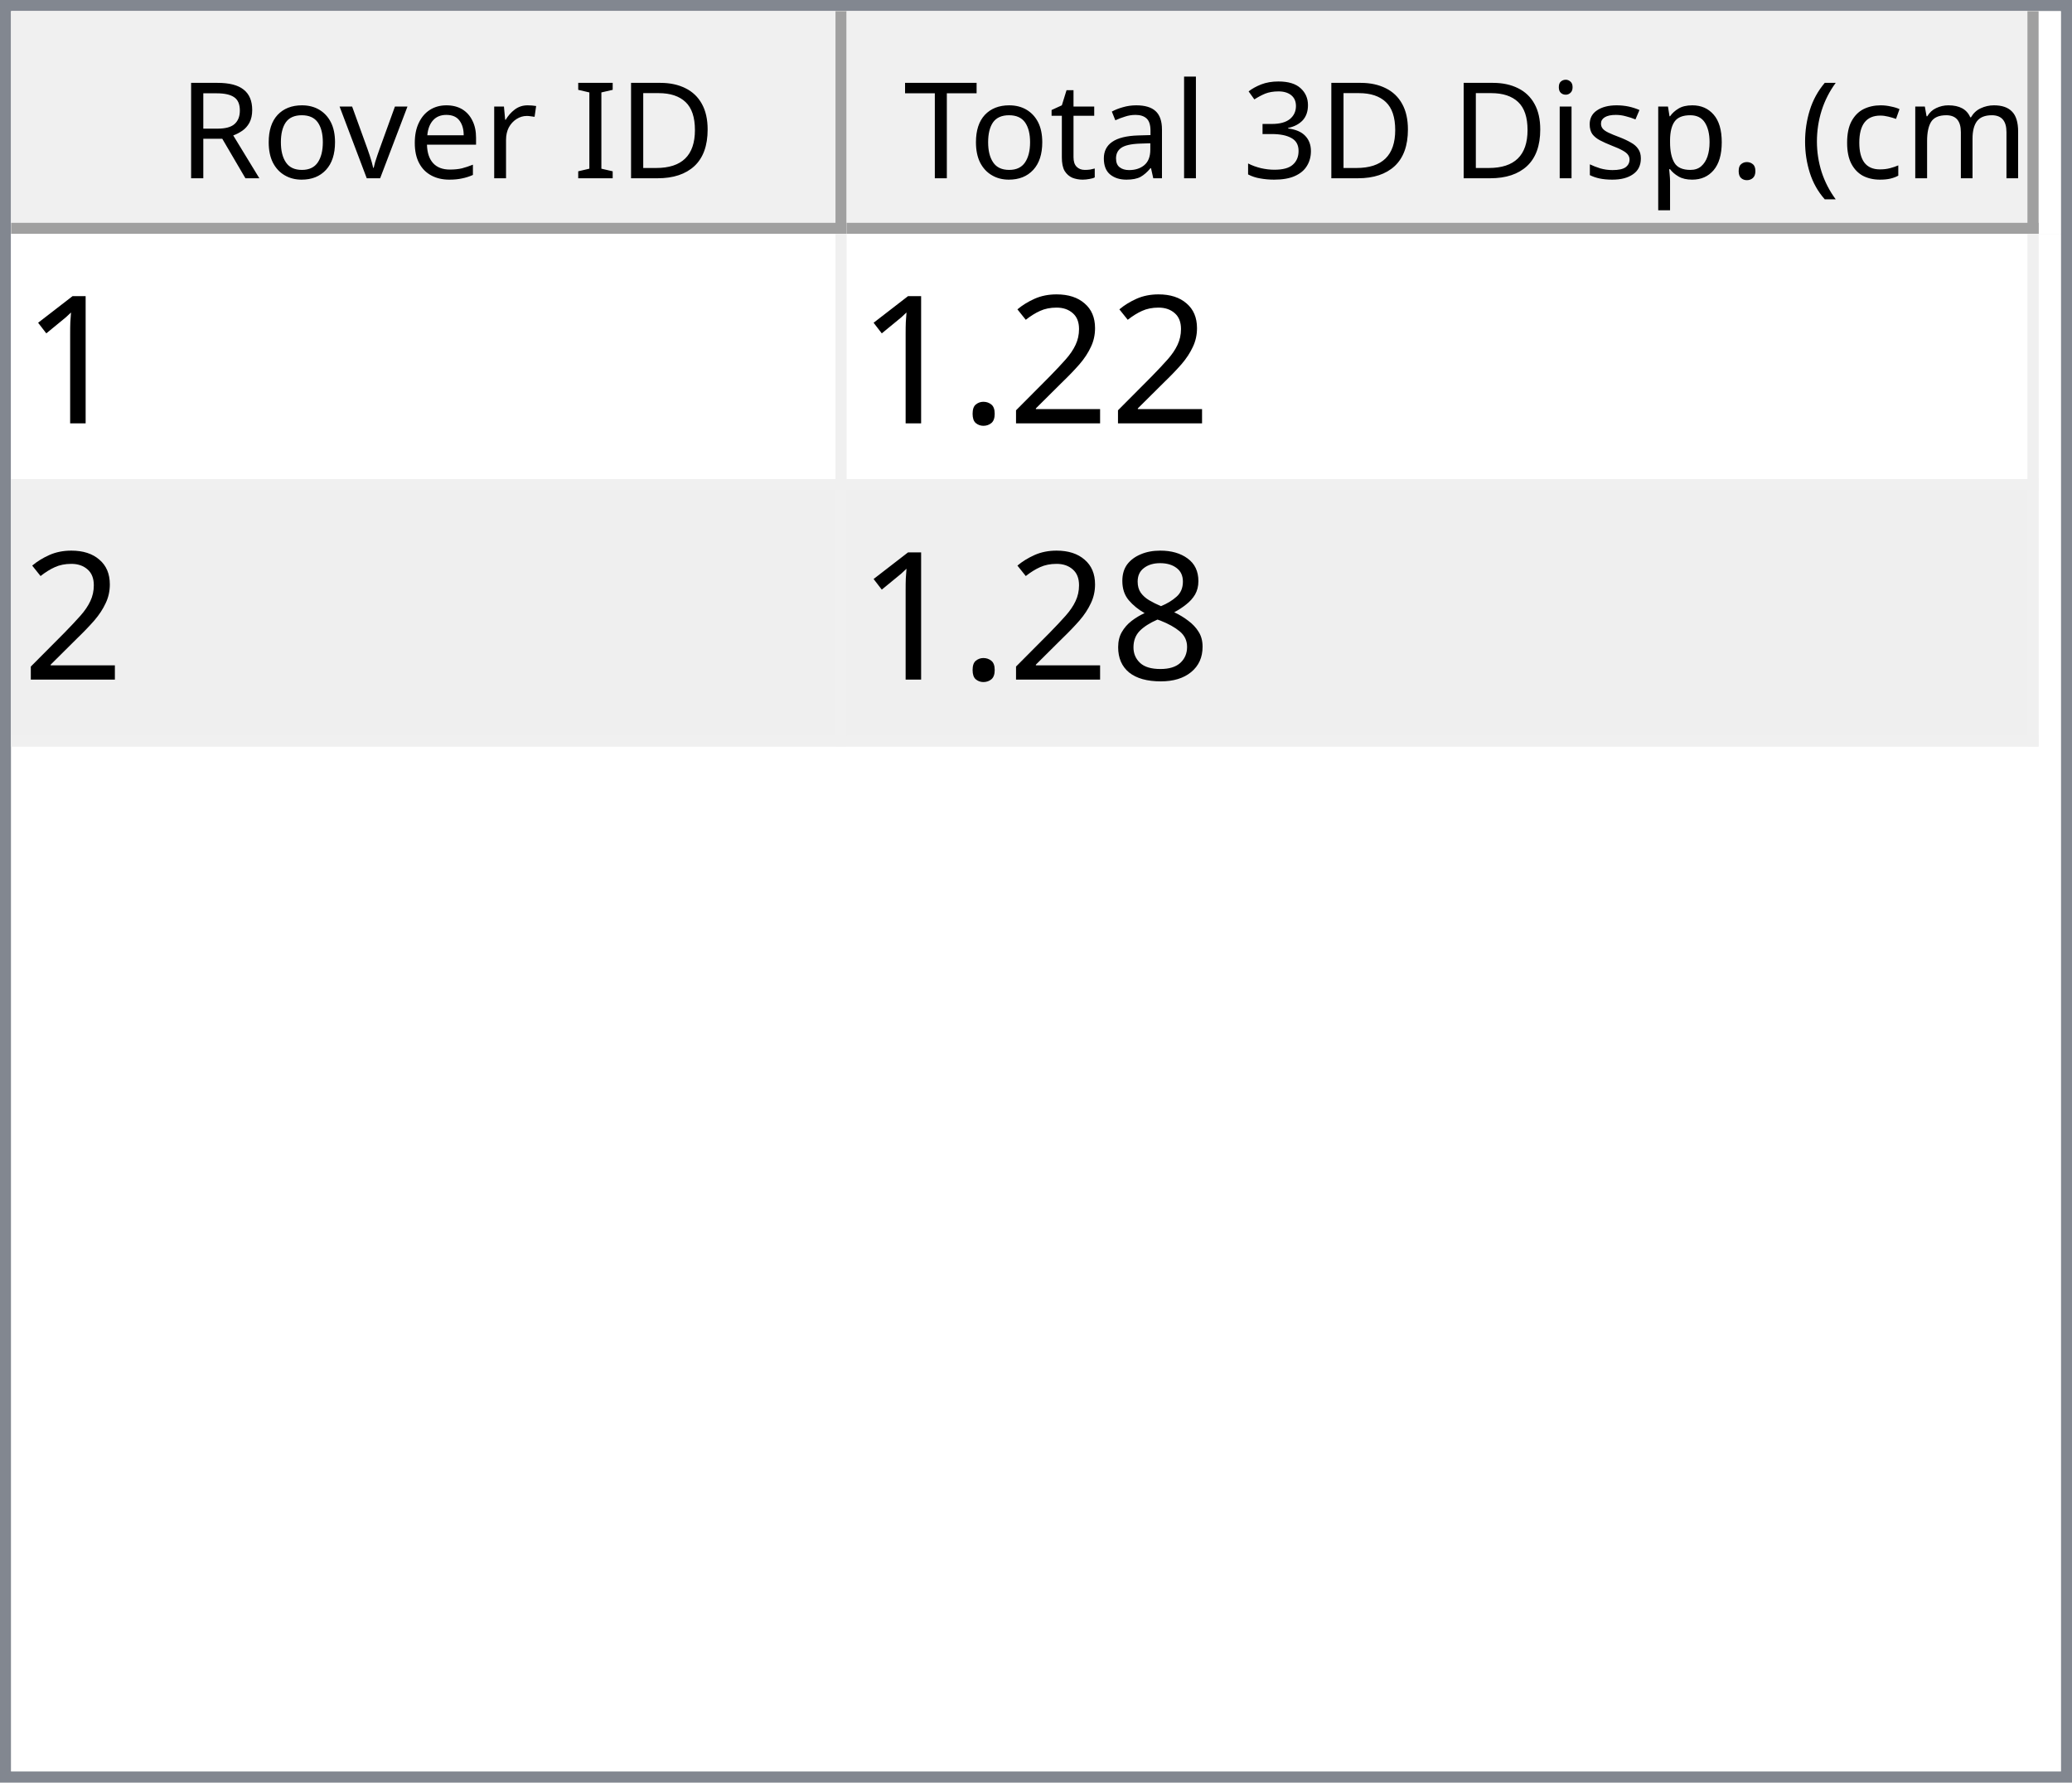
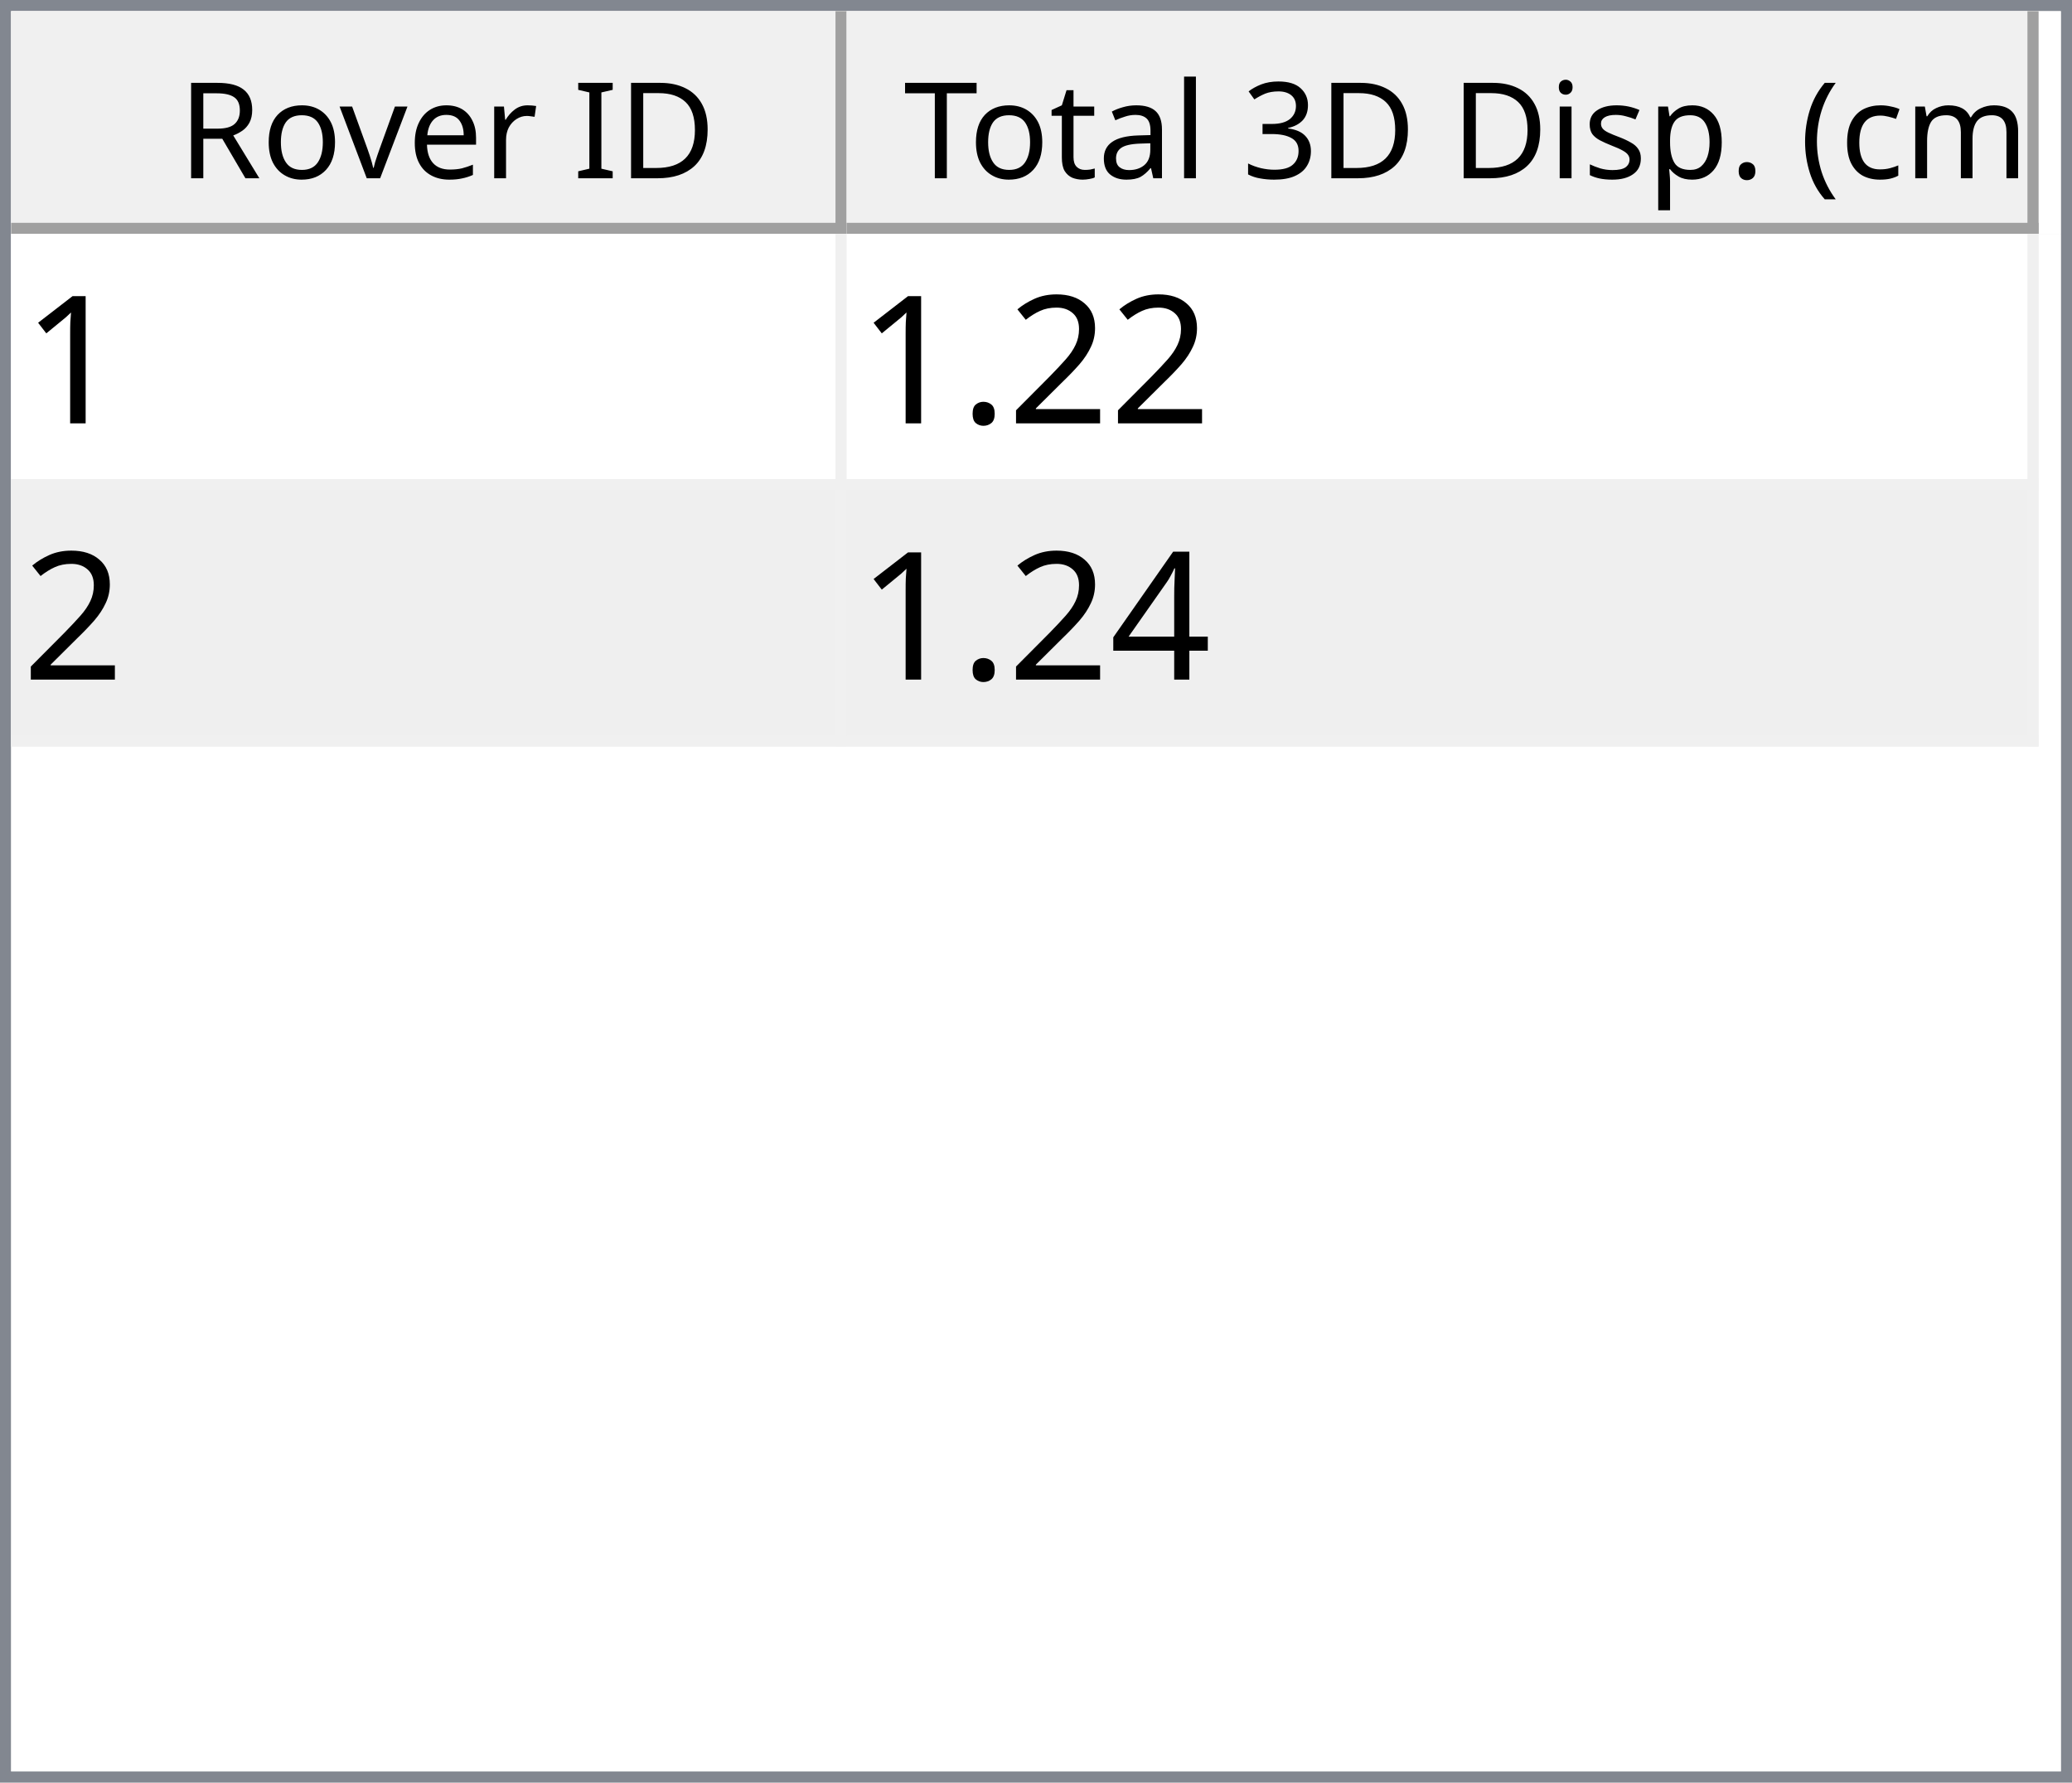
<svg xmlns="http://www.w3.org/2000/svg" style="fill-opacity:1; color-rendering:auto; color-interpolation:auto; text-rendering:auto; stroke:black; stroke-linecap:square; stroke-miterlimit:10; shape-rendering:auto; stroke-opacity:1; fill:black; stroke-dasharray:none; font-weight:normal; stroke-width:1; font-family:'Dialog'; font-style:normal; stroke-linejoin:miter; font-size:12px; stroke-dashoffset:0; image-rendering:auto;" width="186" height="160">
  <defs id="genericDefs" />
  <g>
    <defs id="defs1">
      <clipPath clipPathUnits="userSpaceOnUse" id="clipPath1">
        <path d="M0 0 L186 0 L186 160 L0 160 L0 0 Z" />
      </clipPath>
      <clipPath clipPathUnits="userSpaceOnUse" id="clipPath2">
        <path d="M0 0 L0 160 L186 160 L186 0 Z" />
      </clipPath>
      <clipPath clipPathUnits="userSpaceOnUse" id="clipPath3">
        <path d="M0 0 L0 20 L184 20 L184 0 Z" />
      </clipPath>
      <clipPath clipPathUnits="userSpaceOnUse" id="clipPath4">
        <path d="M0 0 L0 20 L75 20 L75 0 Z" />
      </clipPath>
      <clipPath clipPathUnits="userSpaceOnUse" id="clipPath5">
        <path d="M1 1 L1 19 L74 19 L74 1 Z" />
      </clipPath>
      <clipPath clipPathUnits="userSpaceOnUse" id="clipPath6">
        <path d="M0 0 L0 18 L73 18 L73 0 Z" />
      </clipPath>
      <clipPath clipPathUnits="userSpaceOnUse" id="clipPath7">
        <path d="M-0.5 -0.5 L-0.5 19.5 L74.5 19.5 L74.5 -0.5 Z" />
      </clipPath>
      <clipPath clipPathUnits="userSpaceOnUse" id="clipPath8">
        <path d="M0 0 L0 20 L107 20 L107 0 Z" />
      </clipPath>
      <clipPath clipPathUnits="userSpaceOnUse" id="clipPath9">
        <path d="M1 1 L1 19 L106 19 L106 1 Z" />
      </clipPath>
      <clipPath clipPathUnits="userSpaceOnUse" id="clipPath10">
        <path d="M0 0 L0 18 L105 18 L105 0 Z" />
      </clipPath>
      <clipPath clipPathUnits="userSpaceOnUse" id="clipPath11">
        <path d="M-0.5 -0.5 L-0.5 19.5 L106.5 19.5 L106.5 -0.5 Z" />
      </clipPath>
      <clipPath clipPathUnits="userSpaceOnUse" id="clipPath12">
        <path d="M0 0 L0 138 L184 138 L184 0 Z" />
      </clipPath>
      <clipPath clipPathUnits="userSpaceOnUse" id="clipPath13">
        <path d="M0 0 L0 46 L182 46 L182 0 Z" />
      </clipPath>
      <clipPath clipPathUnits="userSpaceOnUse" id="clipPath14">
        <path d="M-0.5 -0.5 L-0.5 45.5 L181.5 45.5 L181.5 -0.5 Z" />
      </clipPath>
      <clipPath clipPathUnits="userSpaceOnUse" id="clipPath15">
        <path d="M0 0 L0 22 L74 22 L74 0 Z" />
      </clipPath>
      <clipPath clipPathUnits="userSpaceOnUse" id="clipPath16">
        <path d="M0 0 L0 22 L106 22 L106 0 Z" />
      </clipPath>
      <font horiz-adv-x="64.551" id="font1">
        <font-face ascent="107.91" descent="25.098" units-per-em="100" style="font-style:normal; font-family:Segoe UI; font-weight:normal;" />
        <missing-glyph horiz-adv-x="64.551" d="M8.109 0 L8.109 68.266 L56.453 68.266 L56.453 0 L8.109 0 ZM15.328 7.234 L49.219 7.234 L49.219 61.031 L15.328 61.031 L15.328 7.234 Z" />
        <glyph unicode="D" horiz-adv-x="70.117" d="M9.188 0 L9.188 70.016 L28.516 70.016 Q65.531 70.016 65.531 35.891 Q65.531 19.672 55.25 9.836 Q44.969 0 27.734 0 L9.188 0 ZM17.391 62.594 L17.391 7.422 L27.828 7.422 Q41.609 7.422 49.273 14.797 Q56.938 22.172 56.938 35.688 Q56.938 62.594 28.328 62.594 L17.391 62.594 Z" />
        <glyph unicode="I" horiz-adv-x="26.611" d="M17.391 0 L9.188 0 L9.188 70.016 L17.391 70.016 L17.391 0 Z" />
        <glyph unicode=" " horiz-adv-x="27.393" d="" />
        <glyph unicode="r" horiz-adv-x="34.766" d="M34.188 41.891 Q32.078 43.5 28.125 43.5 Q23 43.5 19.555 38.672 Q16.109 33.844 16.109 25.484 L16.109 0 L8.109 0 L8.109 50 L16.109 50 L16.109 39.703 L16.312 39.703 Q18.016 44.969 21.531 47.922 Q25.047 50.875 29.391 50.875 Q32.516 50.875 34.188 50.203 L34.188 41.891 Z" />
        <glyph unicode="e" horiz-adv-x="52.295" d="M48.297 23 L12.984 23 Q13.188 14.656 17.484 10.109 Q21.781 5.562 29.297 5.562 Q37.75 5.562 44.828 11.141 L44.828 3.609 Q38.234 -1.172 27.391 -1.172 Q16.797 -1.172 10.742 5.641 Q4.688 12.453 4.688 24.812 Q4.688 36.469 11.305 43.82 Q17.922 51.172 27.734 51.172 Q37.547 51.172 42.922 44.828 Q48.297 38.484 48.297 27.203 L48.297 23 ZM40.094 29.781 Q40.047 36.719 36.75 40.578 Q33.453 44.438 27.594 44.438 Q21.922 44.438 17.969 40.383 Q14.016 36.328 13.094 29.781 L40.094 29.781 Z" />
        <glyph unicode="v" horiz-adv-x="47.9" d="M47.406 50 L27.484 0 L19.625 0 L0.688 50 L9.469 50 L22.172 13.672 Q23.578 9.672 23.922 6.688 L24.125 6.688 Q24.609 10.453 25.688 13.484 L38.969 50 L47.406 50 Z" />
        <glyph unicode="o" horiz-adv-x="58.594" d="M29 -1.172 Q17.922 -1.172 11.305 5.836 Q4.688 12.844 4.688 24.422 Q4.688 37.016 11.57 44.094 Q18.453 51.172 30.172 51.172 Q41.359 51.172 47.633 44.289 Q53.906 37.406 53.906 25.203 Q53.906 13.234 47.141 6.031 Q40.375 -1.172 29 -1.172 ZM29.594 44.438 Q21.875 44.438 17.383 39.188 Q12.891 33.938 12.891 24.703 Q12.891 15.828 17.43 10.695 Q21.969 5.562 29.594 5.562 Q37.359 5.562 41.531 10.594 Q45.703 15.625 45.703 24.906 Q45.703 34.281 41.531 39.359 Q37.359 44.438 29.594 44.438 Z" />
        <glyph unicode="R" horiz-adv-x="59.814" d="M59.375 0 L49.609 0 L37.891 19.625 Q36.281 22.359 34.766 24.289 Q33.25 26.219 31.664 27.438 Q30.078 28.656 28.25 29.219 Q26.422 29.781 24.125 29.781 L17.391 29.781 L17.391 0 L9.188 0 L9.188 70.016 L30.078 70.016 Q34.672 70.016 38.555 68.867 Q42.438 67.719 45.289 65.375 Q48.141 63.031 49.758 59.547 Q51.375 56.062 51.375 51.375 Q51.375 47.703 50.273 44.656 Q49.172 41.609 47.148 39.211 Q45.125 36.812 42.266 35.133 Q39.406 33.453 35.844 32.516 L35.844 32.328 Q37.594 31.547 38.891 30.547 Q40.188 29.547 41.359 28.18 Q42.531 26.812 43.68 25.078 Q44.828 23.344 46.234 21.047 L59.375 0 ZM17.391 62.594 L17.391 37.203 L28.516 37.203 Q31.594 37.203 34.203 38.133 Q36.812 39.062 38.719 40.797 Q40.625 42.531 41.703 45.047 Q42.781 47.562 42.781 50.688 Q42.781 56.297 39.141 59.445 Q35.5 62.594 28.609 62.594 L17.391 62.594 Z" />
        <glyph unicode=")" horiz-adv-x="30.176" d="M8.297 -15.922 L1.172 -15.922 Q16.406 2.344 16.406 26.812 Q16.406 51.469 1.078 70.016 L8.297 70.016 Q23.531 52.156 23.531 26.703 Q23.531 1.375 8.297 -15.922 Z" />
        <glyph unicode="m" horiz-adv-x="86.133" d="M79.109 0 L71.094 0 L71.094 28.719 Q71.094 37.016 68.531 40.727 Q65.969 44.438 59.906 44.438 Q54.781 44.438 51.195 39.75 Q47.609 35.062 47.609 28.516 L47.609 0 L39.594 0 L39.594 29.688 Q39.594 44.438 28.219 44.438 Q22.953 44.438 19.531 40.016 Q16.109 35.594 16.109 28.516 L16.109 0 L8.109 0 L8.109 50 L16.109 50 L16.109 42.094 L16.312 42.094 Q21.625 51.172 31.844 51.172 Q36.969 51.172 40.773 48.312 Q44.578 45.453 46 40.828 Q51.562 51.172 62.594 51.172 Q79.109 51.172 79.109 30.812 L79.109 0 Z" />
        <glyph unicode="c" horiz-adv-x="46.191" d="M42.188 2.297 Q36.422 -1.172 28.516 -1.172 Q17.828 -1.172 11.258 5.789 Q4.688 12.75 4.688 23.828 Q4.688 36.188 11.766 43.68 Q18.844 51.172 30.672 51.172 Q37.25 51.172 42.281 48.734 L42.281 40.531 Q36.719 44.438 30.375 44.438 Q22.703 44.438 17.797 38.945 Q12.891 33.453 12.891 24.516 Q12.891 15.719 17.508 10.641 Q22.125 5.562 29.891 5.562 Q36.422 5.562 42.188 9.906 L42.188 2.297 Z" />
        <glyph unicode="(" horiz-adv-x="30.176" d="M29.109 -15.922 L21.969 -15.922 Q6.844 1.375 6.844 26.703 Q6.844 52.156 21.969 70.016 L29.203 70.016 Q13.875 51.469 13.875 26.812 Q13.875 2.344 29.109 -15.922 Z" />
        <glyph unicode="." horiz-adv-x="21.68" d="M10.891 -1.078 Q8.641 -1.078 7.055 0.539 Q5.469 2.156 5.469 4.391 Q5.469 6.641 7.055 8.273 Q8.641 9.906 10.891 9.906 Q13.188 9.906 14.797 8.273 Q16.406 6.641 16.406 4.391 Q16.406 2.156 14.797 0.539 Q13.188 -1.078 10.891 -1.078 Z" />
        <glyph unicode="p" horiz-adv-x="58.789" d="M16.312 7.234 L16.109 7.234 L16.109 -23 L8.109 -23 L8.109 50 L16.109 50 L16.109 41.219 L16.312 41.219 Q22.219 51.172 33.594 51.172 Q43.266 51.172 48.688 44.461 Q54.109 37.75 54.109 26.469 Q54.109 13.922 48 6.375 Q41.891 -1.172 31.297 -1.172 Q21.578 -1.172 16.312 7.234 ZM16.109 27.391 L16.109 20.406 Q16.109 14.203 20.141 9.883 Q24.172 5.562 30.375 5.562 Q37.641 5.562 41.773 11.133 Q45.906 16.703 45.906 26.609 Q45.906 34.969 42.047 39.703 Q38.188 44.438 31.594 44.438 Q24.609 44.438 20.359 39.578 Q16.109 34.719 16.109 27.391 Z" />
        <glyph unicode="s" horiz-adv-x="42.432" d="M5.078 1.812 L5.078 10.406 Q11.625 5.562 19.484 5.562 Q30.031 5.562 30.031 12.594 Q30.031 14.594 29.125 15.992 Q28.219 17.391 26.68 18.461 Q25.141 19.531 23.07 20.383 Q21 21.234 18.609 22.172 Q15.281 23.484 12.766 24.828 Q10.25 26.172 8.57 27.859 Q6.891 29.547 6.031 31.695 Q5.172 33.844 5.172 36.719 Q5.172 40.234 6.789 42.945 Q8.406 45.656 11.086 47.484 Q13.766 49.312 17.211 50.242 Q20.656 51.172 24.312 51.172 Q30.812 51.172 35.938 48.922 L35.938 40.828 Q30.422 44.438 23.25 44.438 Q21 44.438 19.195 43.922 Q17.391 43.406 16.094 42.477 Q14.797 41.547 14.086 40.258 Q13.375 38.969 13.375 37.406 Q13.375 35.453 14.086 34.133 Q14.797 32.812 16.164 31.789 Q17.531 30.766 19.484 29.938 Q21.438 29.109 23.922 28.125 Q27.25 26.859 29.883 25.516 Q32.516 24.172 34.375 22.484 Q36.234 20.797 37.234 18.602 Q38.234 16.406 38.234 13.375 Q38.234 9.672 36.602 6.938 Q34.969 4.203 32.234 2.398 Q29.5 0.594 25.93 -0.289 Q22.359 -1.172 18.453 -1.172 Q10.75 -1.172 5.078 1.812 Z" />
        <glyph unicode="i" horiz-adv-x="24.219" d="M12.203 62.703 Q10.062 62.703 8.547 64.164 Q7.031 65.625 7.031 67.875 Q7.031 70.125 8.547 71.609 Q10.062 73.094 12.203 73.094 Q14.406 73.094 15.945 71.609 Q17.484 70.125 17.484 67.875 Q17.484 65.719 15.945 64.211 Q14.406 62.703 12.203 62.703 ZM16.109 0 L8.109 0 L8.109 50 L16.109 50 L16.109 0 Z" />
        <glyph unicode="3" horiz-adv-x="53.906" d="M46.531 19.828 Q46.531 15.094 44.75 11.211 Q42.969 7.328 39.719 4.57 Q36.469 1.812 31.93 0.297 Q27.391 -1.219 21.922 -1.219 Q11.922 -1.219 6 2.594 L6 11.188 Q13.094 5.609 22.219 5.609 Q25.875 5.609 28.828 6.539 Q31.781 7.469 33.906 9.227 Q36.031 10.984 37.18 13.477 Q38.328 15.969 38.328 19.094 Q38.328 32.812 18.797 32.812 L12.984 32.812 L12.984 39.594 L18.5 39.594 Q35.797 39.594 35.797 52.484 Q35.797 64.406 22.609 64.406 Q15.188 64.406 8.688 59.422 L8.688 67.188 Q15.375 71.188 24.609 71.188 Q29 71.188 32.57 69.969 Q36.141 68.75 38.68 66.555 Q41.219 64.359 42.609 61.281 Q44 58.203 44 54.5 Q44 40.672 30.031 36.719 L30.031 36.531 Q33.594 36.141 36.625 34.797 Q39.656 33.453 41.852 31.305 Q44.047 29.156 45.289 26.25 Q46.531 23.344 46.531 19.828 Z" />
        <glyph unicode="l" horiz-adv-x="24.219" d="M16.109 0 L8.109 0 L8.109 74.031 L16.109 74.031 L16.109 0 Z" />
        <glyph unicode="a" horiz-adv-x="50.879" d="M43.891 0 L35.891 0 L35.891 7.812 L35.688 7.812 Q30.469 -1.172 20.312 -1.172 Q12.844 -1.172 8.617 2.781 Q4.391 6.734 4.391 13.281 Q4.391 27.297 20.906 29.594 L35.891 31.688 Q35.891 44.438 25.594 44.438 Q16.547 44.438 9.281 38.281 L9.281 46.484 Q16.656 51.172 26.266 51.172 Q43.891 51.172 43.891 32.516 L43.891 0 ZM35.891 25.297 L23.828 23.641 Q18.266 22.859 15.43 20.875 Q12.594 18.891 12.594 13.875 Q12.594 10.203 15.211 7.883 Q17.828 5.562 22.172 5.562 Q28.125 5.562 32.008 9.742 Q35.891 13.922 35.891 20.312 L35.891 25.297 Z" />
        <glyph unicode="t" horiz-adv-x="33.887" d="M31.297 0.484 Q28.469 -1.078 23.828 -1.078 Q10.688 -1.078 10.688 13.578 L10.688 43.172 L2.094 43.172 L2.094 50 L10.688 50 L10.688 62.203 L18.703 64.797 L18.703 50 L31.297 50 L31.297 43.172 L18.703 43.172 L18.703 14.984 Q18.703 9.969 20.414 7.82 Q22.125 5.672 26.078 5.672 Q29.109 5.672 31.297 7.328 L31.297 0.484 Z" />
        <glyph unicode="T" horiz-adv-x="52.393" d="M50.594 62.594 L30.375 62.594 L30.375 0 L22.172 0 L22.172 62.594 L2 62.594 L2 70.016 L50.594 70.016 L50.594 62.594 Z" />
      </font>
      <font horiz-adv-x="75.0" id="font2">
        <font-face ascent="100.537" descent="21.973" units-per-em="100" style="font-style:normal; font-family:sans-serif; font-weight:normal;" />
        <missing-glyph horiz-adv-x="75.0" d="M12.5 0 L12.5 62.5 L62.5 62.5 L62.5 0 L12.5 0 ZM14.062 1.562 L60.938 1.562 L60.938 60.938 L14.062 60.938 L14.062 1.562 Z" />
        <glyph unicode="1" horiz-adv-x="55.615" d="M37.25 0 L28.469 0 L28.469 56 Q25.297 52.984 20.141 49.953 Q14.984 46.922 10.891 45.406 L10.891 53.906 Q18.266 57.375 23.781 62.305 Q29.297 67.234 31.594 71.875 L37.25 71.875 L37.25 0 Z" />
        <glyph unicode="2" horiz-adv-x="55.615" d="M50.344 8.453 L50.344 0 L3.031 0 Q2.938 3.172 4.047 6.109 Q5.859 10.938 9.836 15.625 Q13.812 20.312 21.344 26.469 Q33.016 36.031 37.117 41.625 Q41.219 47.219 41.219 52.203 Q41.219 57.422 37.477 61.008 Q33.734 64.594 27.734 64.594 Q21.391 64.594 17.578 60.789 Q13.766 56.984 13.719 50.25 L4.688 51.172 Q5.609 61.281 11.664 66.578 Q17.719 71.875 27.938 71.875 Q38.234 71.875 44.242 66.164 Q50.25 60.453 50.25 52 Q50.25 47.703 48.492 43.555 Q46.734 39.406 42.656 34.812 Q38.578 30.219 29.109 22.219 Q21.188 15.578 18.945 13.211 Q16.703 10.844 15.234 8.453 L50.344 8.453 Z" />
        <glyph unicode="." horiz-adv-x="27.783" d="M9.078 0 L9.078 10.016 L19.094 10.016 L19.094 0 L9.078 0 Z" />
-         <glyph unicode="8" horiz-adv-x="55.615" d="M17.672 38.812 Q12.203 40.828 9.57 44.539 Q6.938 48.25 6.938 53.422 Q6.938 61.234 12.555 66.555 Q18.172 71.875 27.484 71.875 Q36.859 71.875 42.578 66.43 Q48.297 60.984 48.297 53.172 Q48.297 48.188 45.68 44.508 Q43.062 40.828 37.75 38.812 Q44.344 36.672 47.781 31.883 Q51.219 27.094 51.219 20.453 Q51.219 11.281 44.727 5.031 Q38.234 -1.219 27.641 -1.219 Q17.047 -1.219 10.547 5.055 Q4.047 11.328 4.047 20.703 Q4.047 27.688 7.594 32.398 Q11.141 37.109 17.672 38.812 ZM15.922 53.719 Q15.922 48.641 19.195 45.414 Q22.469 42.188 27.688 42.188 Q32.766 42.188 36.016 45.383 Q39.266 48.578 39.266 53.219 Q39.266 58.062 35.914 61.359 Q32.562 64.656 27.594 64.656 Q22.562 64.656 19.242 61.43 Q15.922 58.203 15.922 53.719 ZM13.094 20.656 Q13.094 16.891 14.875 13.375 Q16.656 9.859 20.172 7.93 Q23.688 6 27.734 6 Q34.031 6 38.133 10.055 Q42.234 14.109 42.234 20.359 Q42.234 26.703 38.016 30.859 Q33.797 35.016 27.438 35.016 Q21.234 35.016 17.164 30.914 Q13.094 26.812 13.094 20.656 Z" />
+         <glyph unicode="4" horiz-adv-x="55.615" d="M32.328 0 L32.328 17.141 L1.266 17.141 L1.266 25.203 L33.938 71.578 L41.109 71.578 L41.109 25.203 L50.781 25.203 L50.781 17.141 L41.109 17.141 L41.109 0 L32.328 0 ZM32.328 25.203 L32.328 57.469 L9.906 25.203 L32.328 25.203 Z" />
      </font>
    </defs>
    <g style="fill:white; stroke:white;">
      <rect x="0" y="0" width="186" style="clip-path:url(#clipPath1); stroke:none;" height="160" />
    </g>
    <g style="fill:white; text-rendering:optimizeSpeed; color-rendering:optimizeSpeed; image-rendering:optimizeSpeed; shape-rendering:crispEdges; stroke:white; color-interpolation:sRGB;">
      <rect x="0" width="186" height="160" y="0" style="stroke:none;" />
      <path style="stroke:none;" d="M0 160 L186 160 L186 0 L0 0 Z" />
    </g>
    <g style="fill:rgb(240,240,240); font-family:'Segoe UI'; stroke:rgb(240,240,240);">
      <rect x="0" y="0" width="186" style="clip-path:url(#clipPath2); stroke:none;" height="160" />
    </g>
    <g style="fill:rgb(130,135,144); font-family:'Segoe UI'; stroke:rgb(130,135,144);">
      <path d="M0 0 L186 0 L186 160 L0 160 L0 0 ZM1 1 L185 1 L185 159 L1 159 L1 1 Z" style="fill-rule:evenodd; clip-path:url(#clipPath2); stroke:none;" />
    </g>
    <g style="fill:white; font-family:'Segoe UI'; stroke:white;" transform="translate(1,1)">
      <rect x="0" y="0" width="184" style="clip-path:url(#clipPath3); stroke:none;" height="20" />
    </g>
    <g style="fill:rgb(240,240,240); font-family:'Segoe UI'; stroke:rgb(240,240,240);" transform="translate(1,1)">
      <rect x="0" y="0" width="75" style="clip-path:url(#clipPath4); stroke:none;" height="20" />
    </g>
    <g style="font-family:'Segoe UI';" transform="translate(2,2)">
      <text x="14" xml:space="preserve" y="14" style="clip-path:url(#clipPath6); stroke:none;">Rover ID</text>
    </g>
    <g style="fill:rgb(160,160,160); font-family:'Segoe UI'; stroke:rgb(160,160,160); stroke-linejoin:bevel;" transform="translate(1.5,1.5)">
      <line x1="74" x2="74" y1="0" style="fill:none; clip-path:url(#clipPath7);" y2="19" />
    </g>
    <g style="fill:rgb(160,160,160); font-family:'Segoe UI'; stroke:rgb(160,160,160); stroke-linejoin:bevel;" transform="matrix(1,0,0,1,1,1) translate(0.5,0.5)">
      <line x1="0" x2="74" y1="19" style="fill:none; clip-path:url(#clipPath7);" y2="19" />
    </g>
    <g style="fill:rgb(240,240,240); font-family:'Segoe UI'; stroke:rgb(240,240,240);" transform="translate(76,1)">
      <rect x="0" y="0" width="107" style="clip-path:url(#clipPath8); stroke:none;" height="20" />
    </g>
    <g style="font-family:'Segoe UI';" transform="translate(77,2)">
      <text x="1" xml:space="preserve" y="14" style="clip-path:url(#clipPath10); stroke:none;"> Total 3D Disp. (cm)</text>
    </g>
    <g style="fill:rgb(160,160,160); font-family:'Segoe UI'; stroke:rgb(160,160,160); stroke-linejoin:bevel;" transform="translate(76.5,1.5)">
      <line x1="106" x2="106" y1="0" style="fill:none; clip-path:url(#clipPath11);" y2="19" />
    </g>
    <g style="fill:rgb(160,160,160); font-family:'Segoe UI'; stroke:rgb(160,160,160); stroke-linejoin:bevel;" transform="matrix(1,0,0,1,76,1) translate(0.5,0.5)">
      <line x1="0" x2="106" y1="19" style="fill:none; clip-path:url(#clipPath11);" y2="19" />
    </g>
    <g style="fill:white; font-family:'Segoe UI'; stroke:white;" transform="translate(1,21)">
      <rect x="0" y="0" width="184" style="clip-path:url(#clipPath12); stroke:none;" height="138" />
    </g>
    <g style="fill:rgb(240,240,240); font-size:16px; font-family:sans-serif; stroke:rgb(240,240,240);" transform="translate(1,21)">
      <rect x="0" y="0" width="182" style="clip-path:url(#clipPath13); stroke:none;" height="46" />
      <line transform="translate(0.5,0.5)" x1="0" x2="181" y1="22" style="clip-path:url(#clipPath14); fill:none; stroke-linejoin:bevel;" y2="22" />
    </g>
    <g transform="matrix(1,0,0,1,1,21) translate(0.5,0.5)" style="fill:rgb(240,240,240); font-size:16px; font-family:sans-serif; stroke:rgb(240,240,240); stroke-linejoin:bevel;">
      <line x1="0" x2="181" y1="45" style="fill:none; clip-path:url(#clipPath14);" y2="45" />
    </g>
    <g transform="matrix(1,0,0,1,1,21) translate(0.5,0.5)" style="fill:rgb(240,240,240); font-size:16px; font-family:sans-serif; stroke:rgb(240,240,240); stroke-linejoin:bevel;">
      <line x1="74" x2="74" y1="0" style="fill:none; clip-path:url(#clipPath14);" y2="45" />
    </g>
    <g transform="matrix(1,0,0,1,1,21) translate(0.5,0.5)" style="fill:rgb(240,240,240); font-size:16px; font-family:sans-serif; stroke:rgb(240,240,240); stroke-linejoin:bevel;">
      <line x1="181" x2="181" y1="0" style="fill:none; clip-path:url(#clipPath14);" y2="45" />
    </g>
    <g style="fill:white; font-size:16px; font-family:sans-serif; stroke:white;" transform="matrix(1,0,0,1,1,21)">
      <rect x="0" y="0" width="74" style="clip-path:url(#clipPath15); stroke:none;" height="22" />
      <text x="1" y="17" style="fill:black; clip-path:url(#clipPath15); stroke:none;" xml:space="preserve">1</text>
    </g>
    <g style="fill:white; font-size:16px; font-family:sans-serif; stroke:white;" transform="matrix(1,0,0,1,1,21) translate(75,0)">
      <rect x="0" y="0" width="106" style="clip-path:url(#clipPath16); stroke:none;" height="22" />
      <text x="1" y="17" style="fill:black; clip-path:url(#clipPath16); stroke:none;" xml:space="preserve">1.22</text>
    </g>
    <g style="fill:rgb(239,239,239); font-size:16px; font-family:sans-serif; stroke:rgb(239,239,239);" transform="matrix(1,0,0,1,1,21) translate(0,23)">
      <rect x="0" y="0" width="74" style="clip-path:url(#clipPath15); stroke:none;" height="22" />
      <text x="1" y="17" style="fill:black; clip-path:url(#clipPath15); stroke:none;" xml:space="preserve">2</text>
    </g>
    <g style="fill:rgb(239,239,239); font-size:16px; font-family:sans-serif; stroke:rgb(239,239,239);" transform="matrix(1,0,0,1,1,21) translate(75,23)">
      <rect x="0" y="0" width="106" style="clip-path:url(#clipPath16); stroke:none;" height="22" />
-       <text x="1" y="17" style="fill:black; clip-path:url(#clipPath16); stroke:none;" xml:space="preserve">1.28</text>
+       <text x="1" y="17" style="fill:black; clip-path:url(#clipPath16); stroke:none;" xml:space="preserve">1.24</text>
    </g>
  </g>
</svg>
